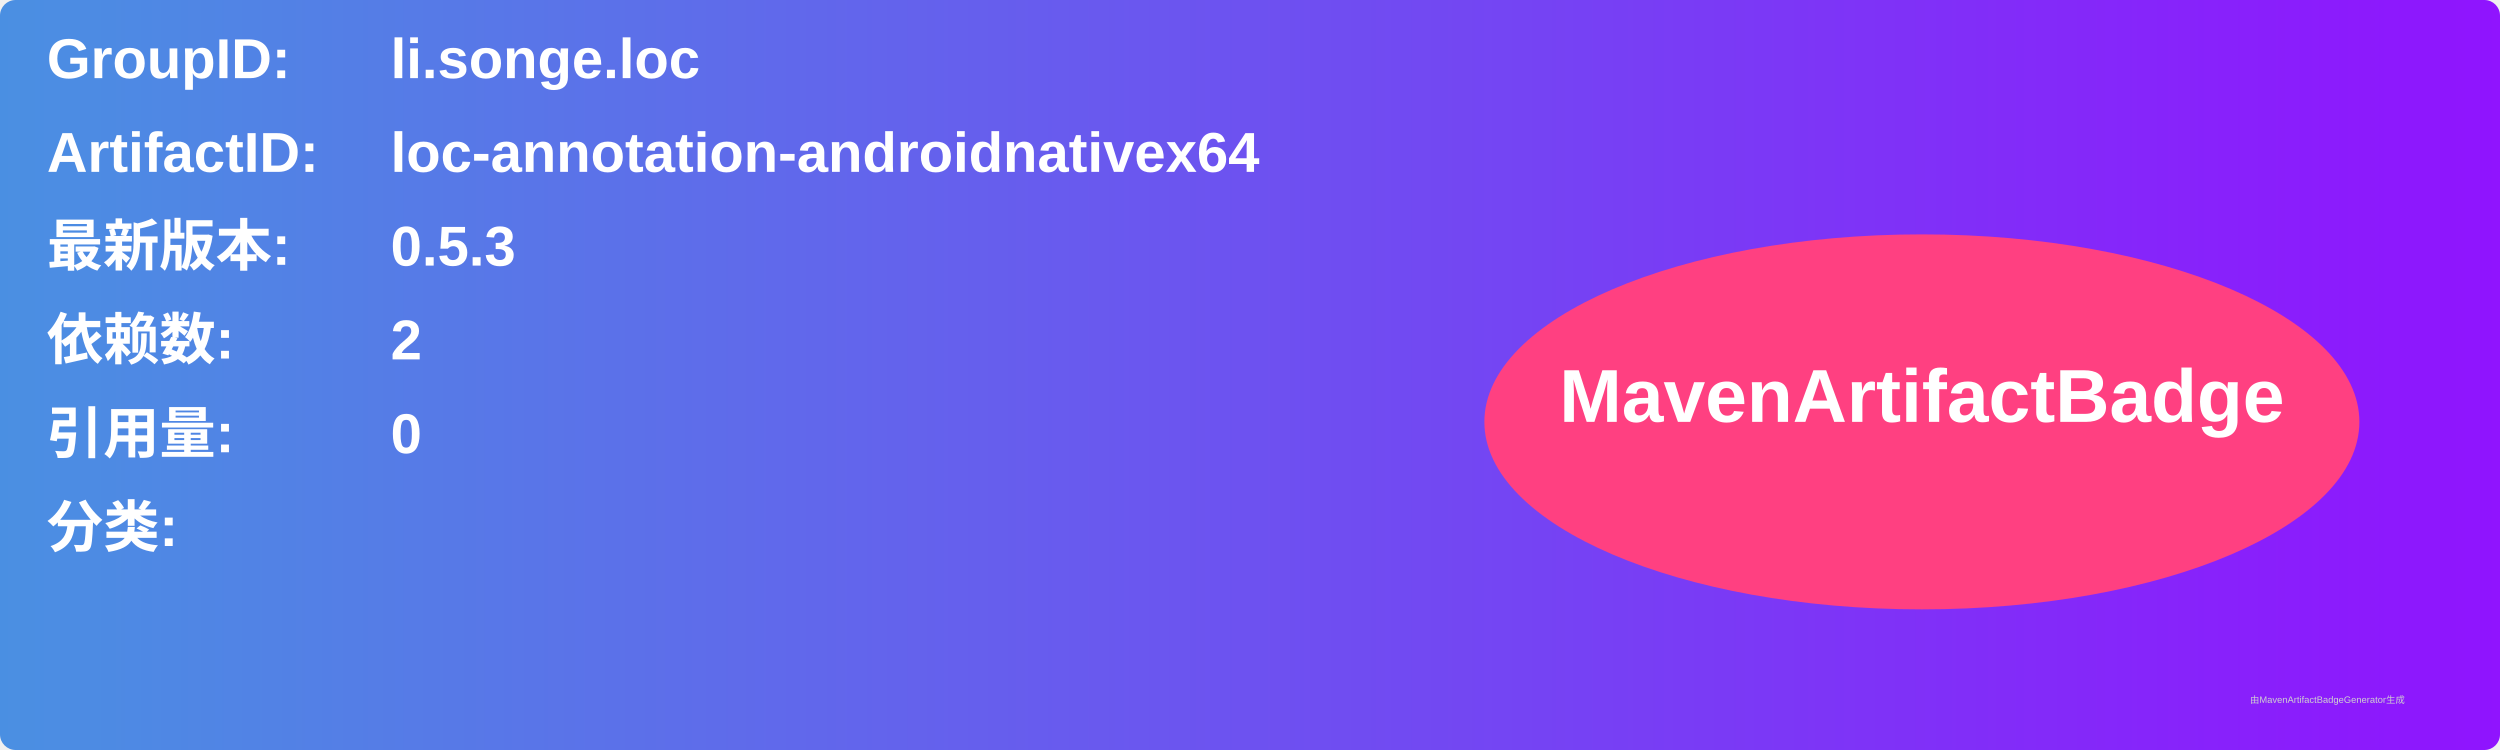
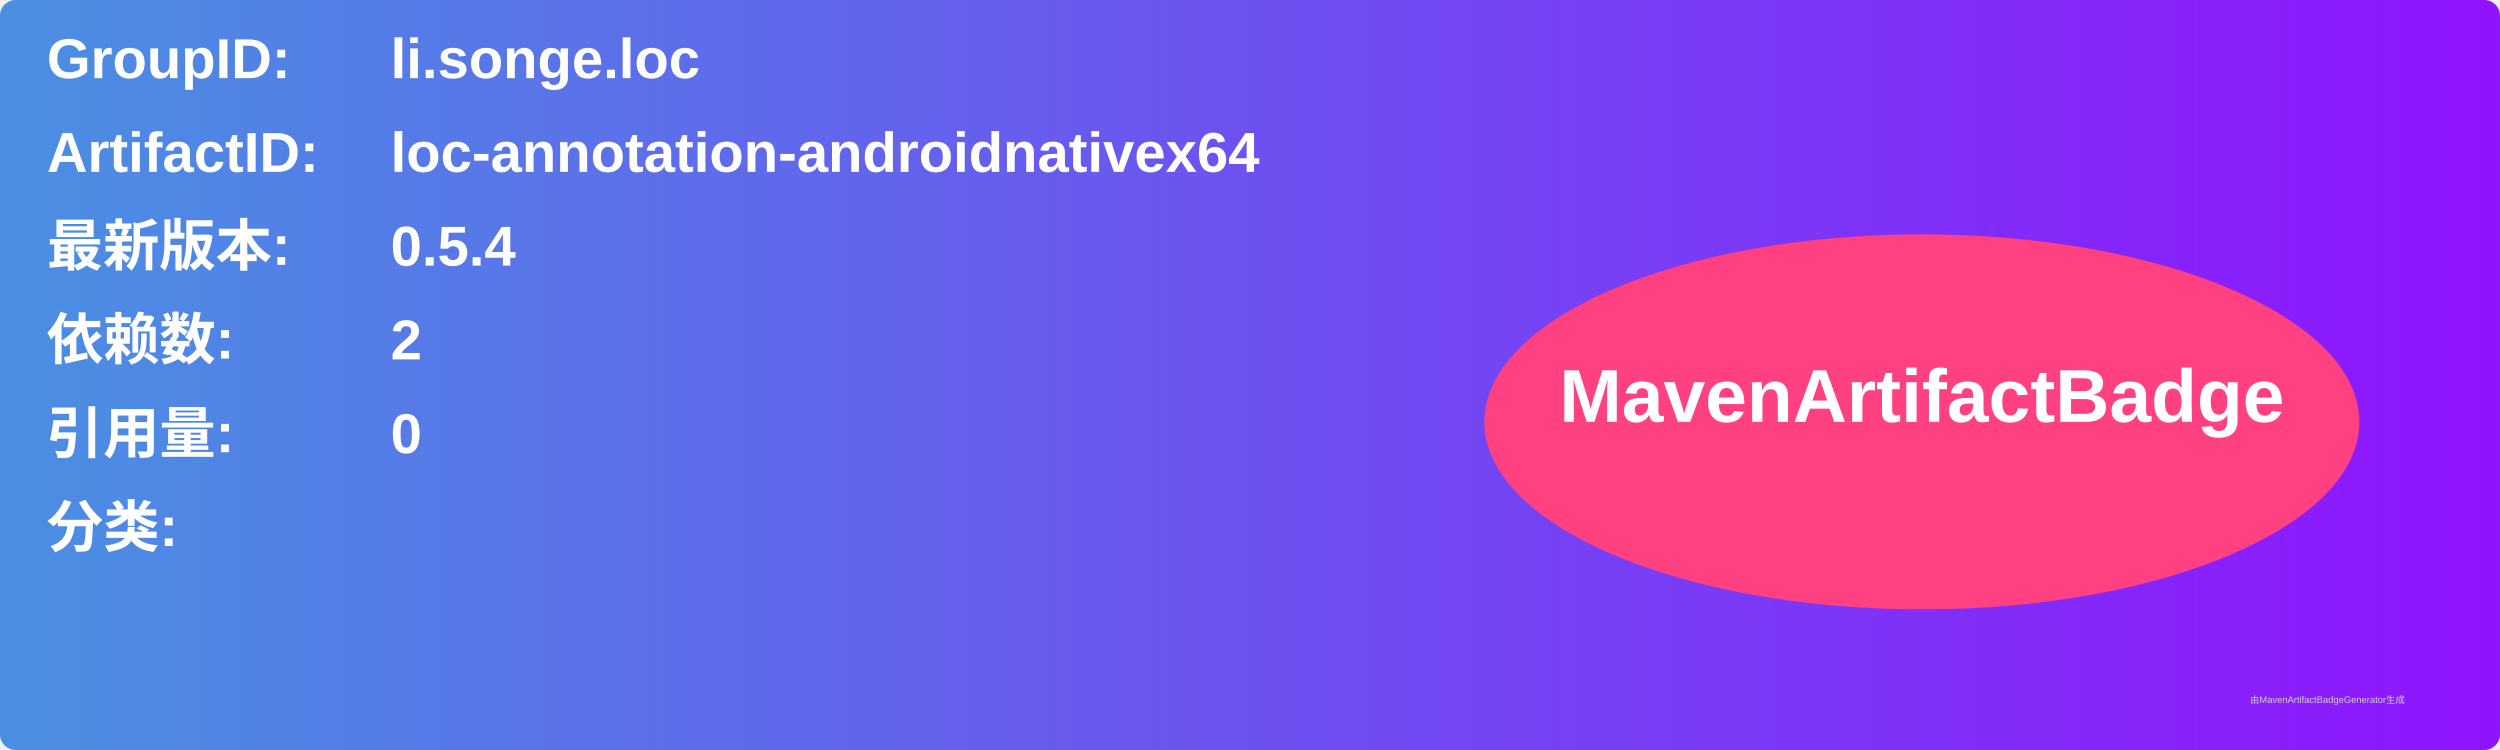
<svg xmlns="http://www.w3.org/2000/svg" width="800" height="240" viewBox="0 0 800 240">
  <linearGradient id="grad" x1="0%" y1="0%" x2="100%" y2="0%">
    <stop offset="0%" stop-color="#4a90e2" />
    <stop offset="100%" stop-color="#9013fe" />
  </linearGradient>
  <rect width="100%" height="100%" rx="5" ry="5" fill="url(#grad)" />
  <g transform="translate(15, 15)">
    <text x="0" y="10" font-family="Arial" font-size="18" fill="white" font-weight="bold" width="260">GroupID:</text>
    <text x="110" y="10" font-family="Arial" font-size="18" fill="white" font-weight="bold" width="460">li.songe.loc</text>
    <text x="0" y="40" font-family="Arial" font-size="18" fill="white" font-weight="bold" width="260">ArtifactID:</text>
    <text x="110" y="40" font-family="Arial" font-size="18" fill="white" font-weight="bold" width="460">loc-annotation-androidnativex64</text>
    <text x="0" y="70" font-family="Arial" font-size="18" fill="white" font-weight="bold">最新版本:</text>
    <text x="110" y="70" font-family="Arial" font-size="18" fill="white" font-weight="bold">
-       <tspan font-weight="bold">0.5.3</tspan>
+       <tspan font-weight="bold">0.5.4</tspan>
    </text>
    <text x="0" y="100" font-family="Arial" font-size="18" fill="white" font-weight="bold">依赖数: </text>
    <text x="110" y="100" font-family="Arial" font-size="18" fill="white">
      <tspan font-weight="bold">2</tspan>
    </text>
    <text x="0" y="130" font-family="Arial" font-size="18" fill="white" font-weight="bold">引用量: </text>
    <text x="110" y="130" font-family="Arial" font-size="18" fill="white">
      <tspan font-weight="bold">0</tspan>
    </text>
    <text x="0" y="160" font-family="Arial" font-size="18" fill="white" font-weight="bold">分类:</text>
    <text x="10" y="190" font-family="Arial" font-size="10" fill="white">
      <tspan font-weight="bold" />
    </text>
    <ellipse cx="600" cy="120" rx="140" ry="60" fill="#ff4081" />
    <text x="600" y="120" text-anchor="middle" font-family="Arial" font-size="24" fill="white" font-weight="bold">MavenArtifactBadge</text>
  </g>
  <text x="720" y="225" font-family="Arial" font-size="3" fill="#d0d0d0">由MavenArtifactBadgeGenerator生成</text>
</svg>
